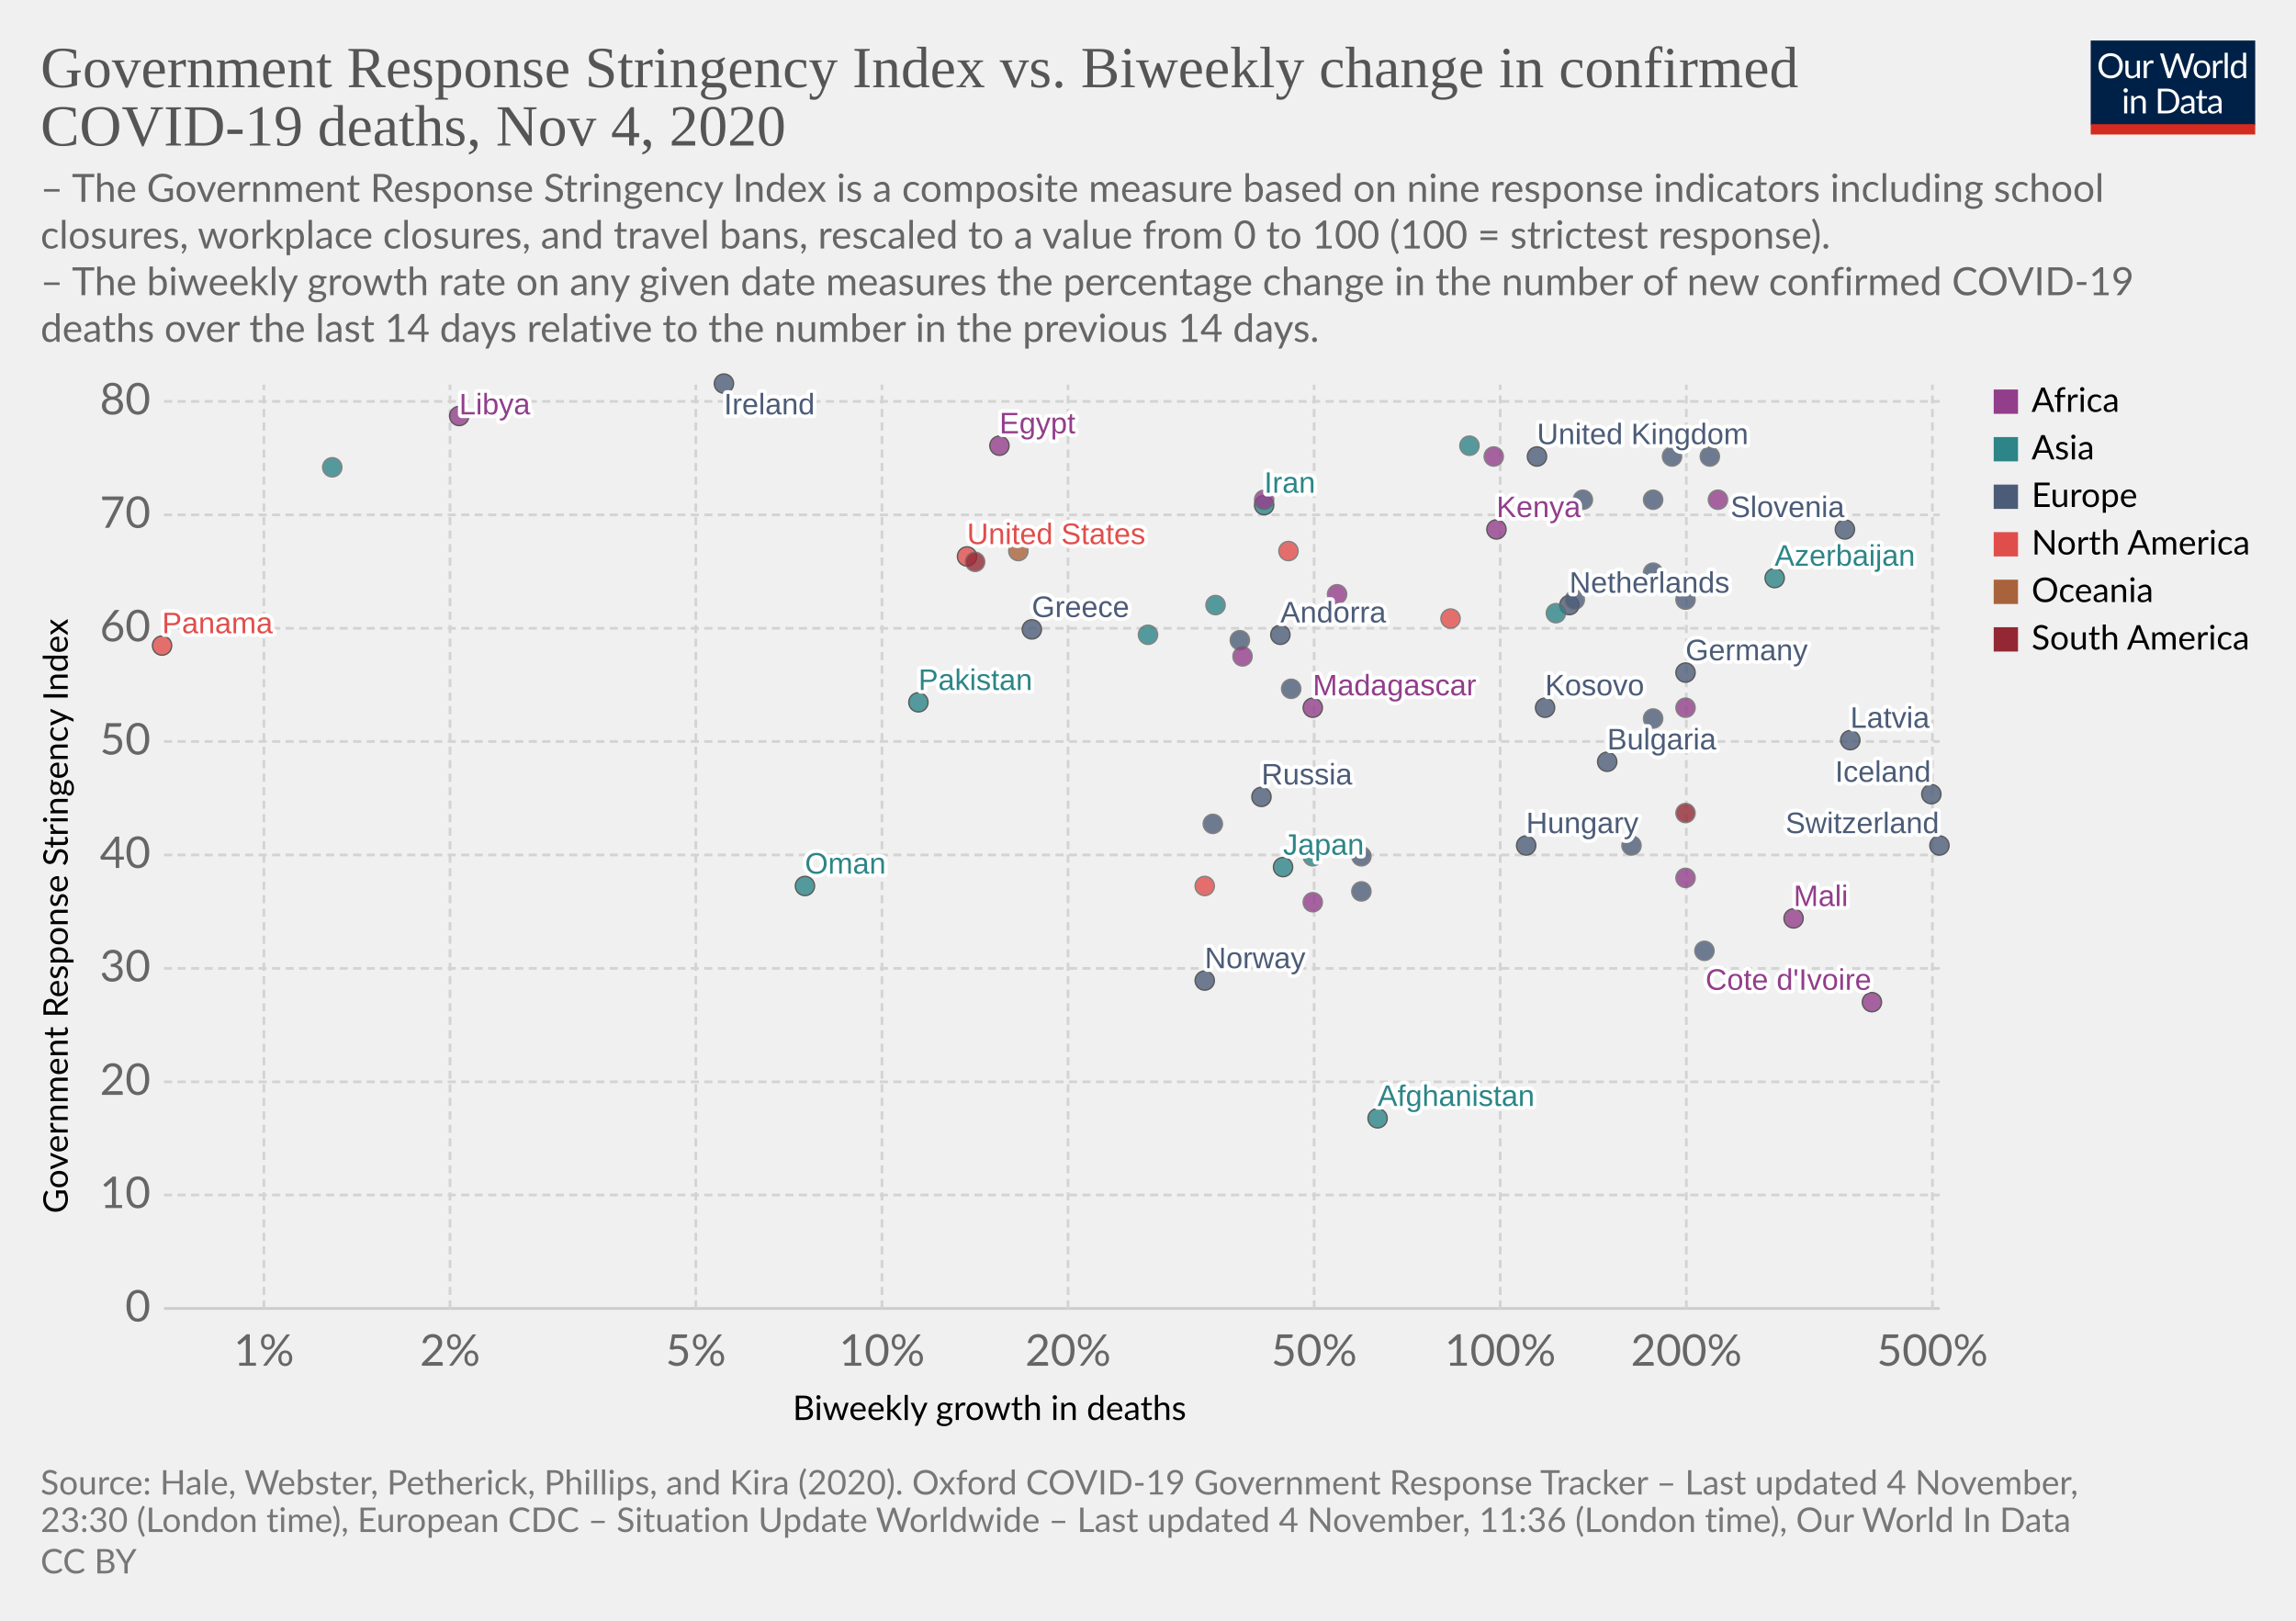
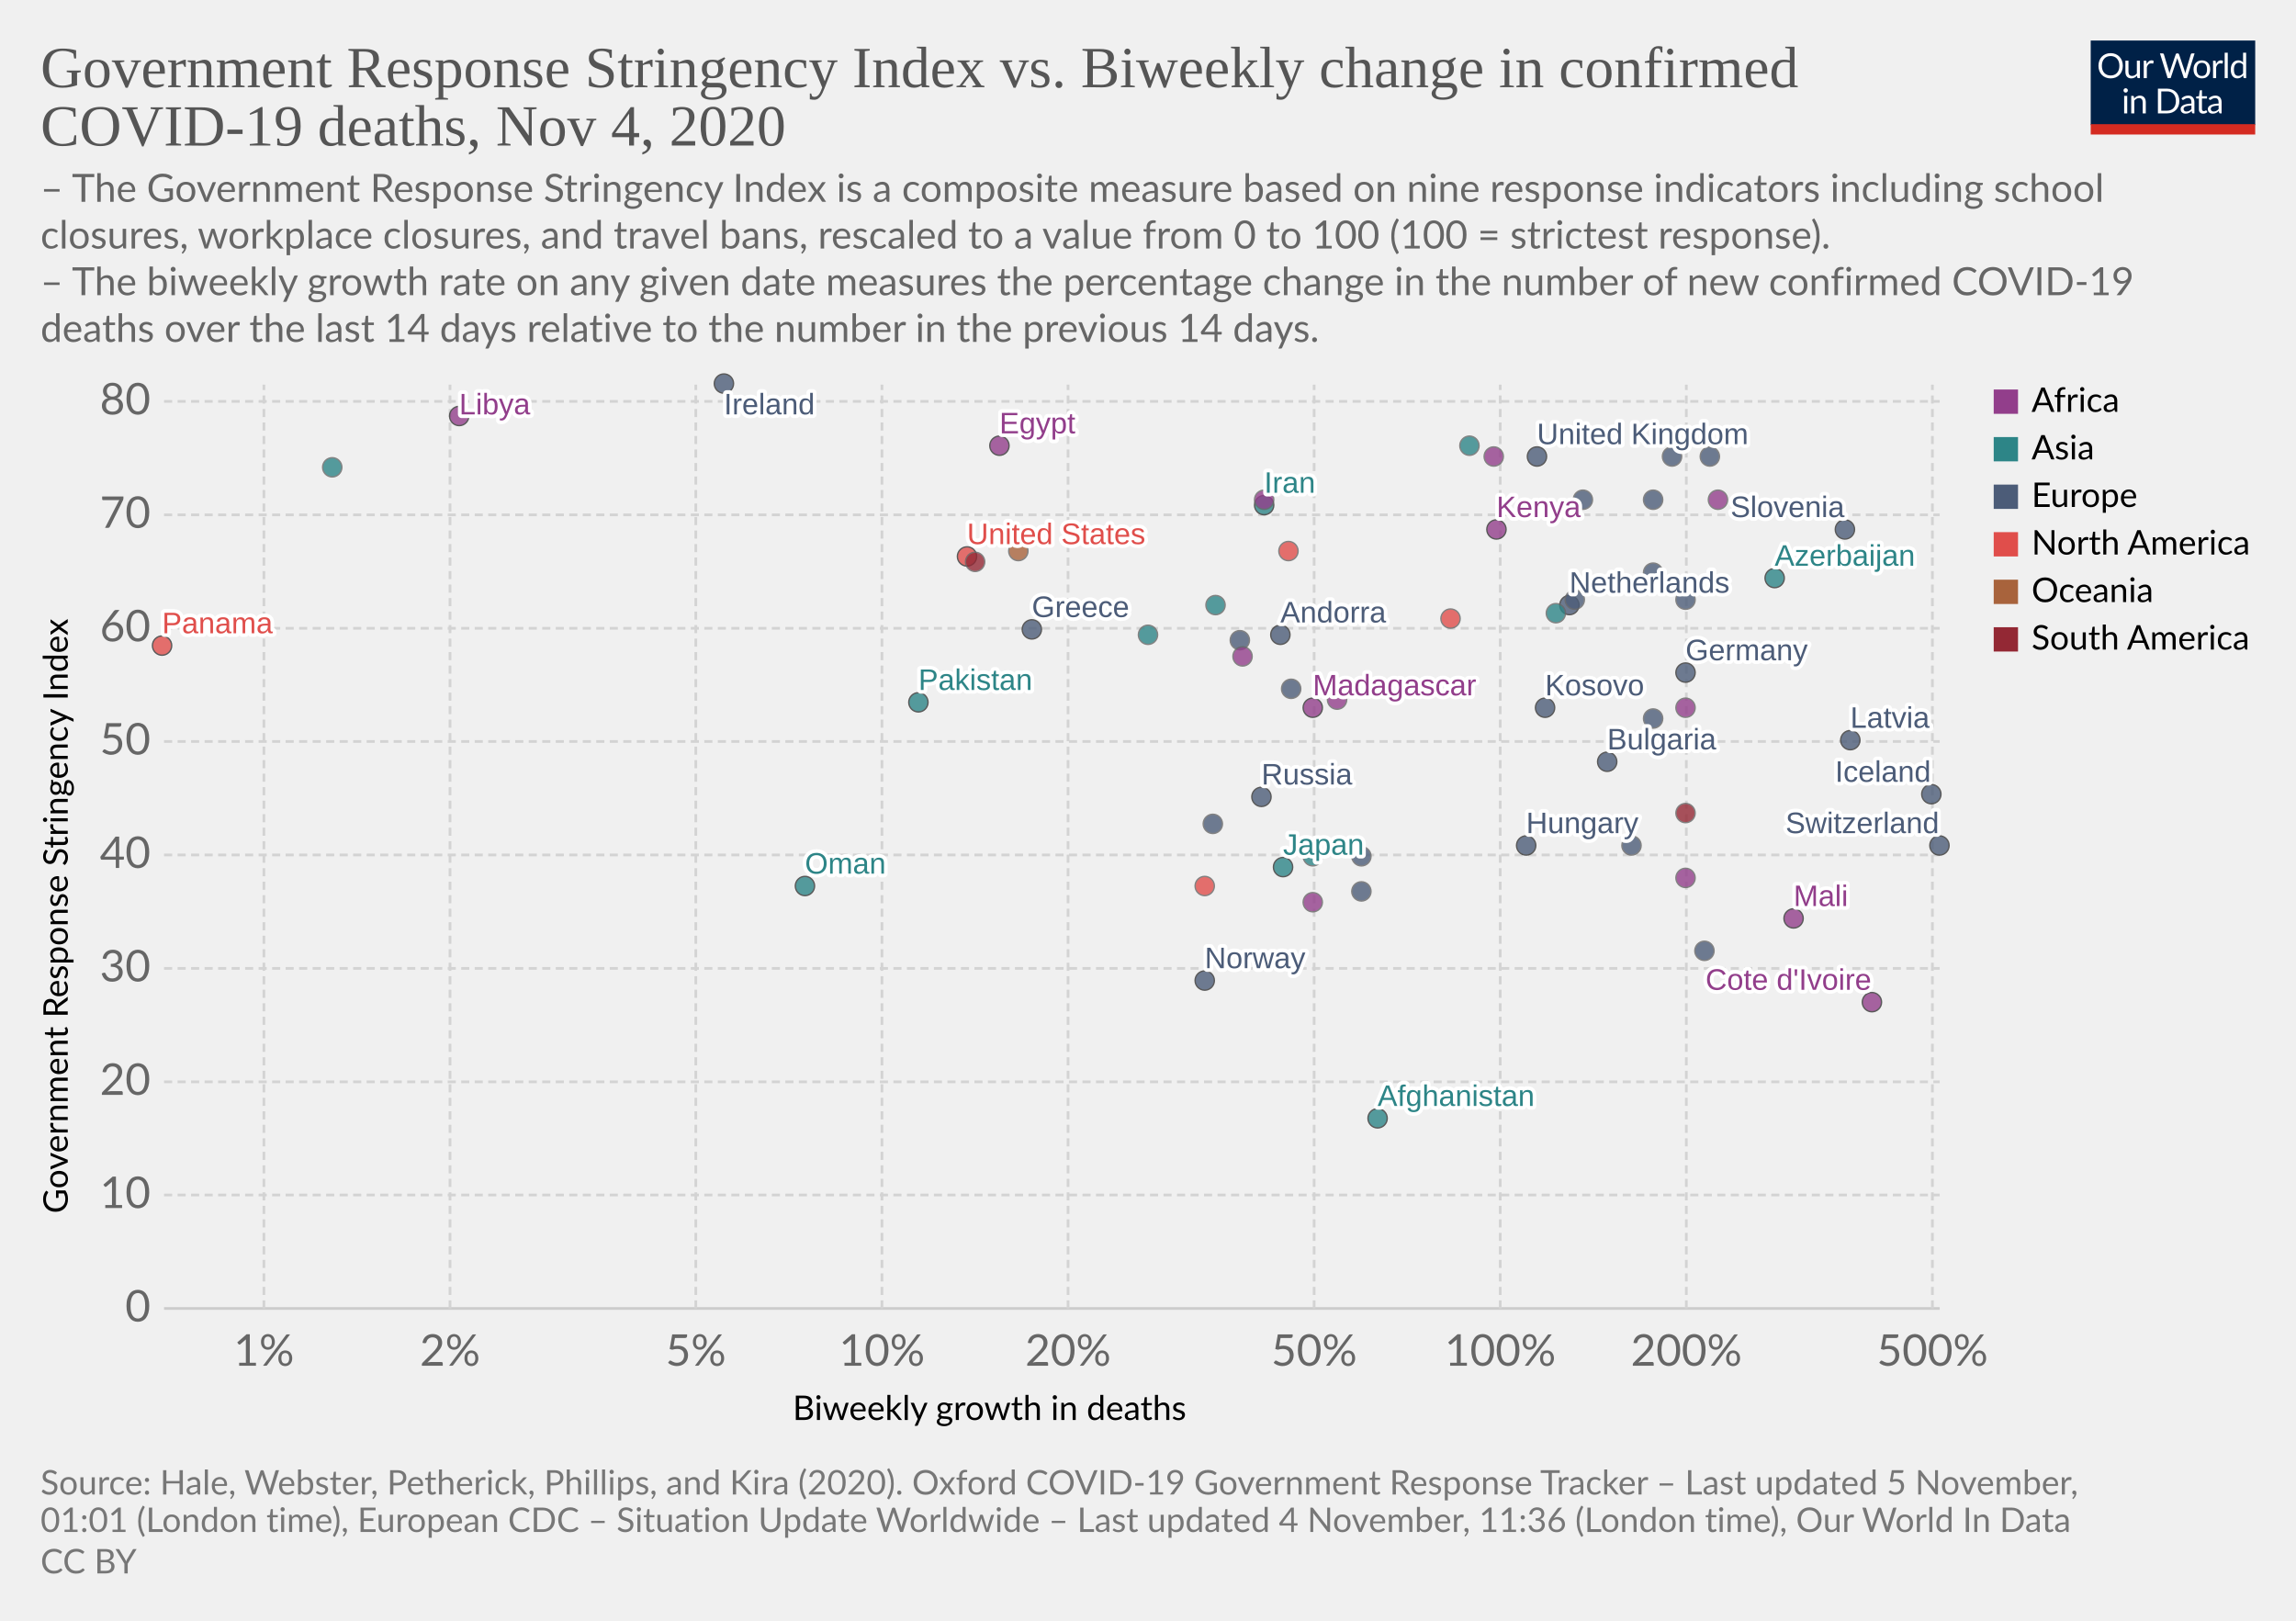
<svg xmlns="http://www.w3.org/2000/svg" version="1.1" style="background-color:#fff;-webkit-font-smoothing:antialiased" width="850" height="600" viewBox="0 0 850 600" font-family="Lato,'Helvetica Neue',Helvetica,Arial,sans-serif" font-size="18" text-rendering="optimizeLegibility">
  <g class="HeaderView">
    <g transform="matrix(.29 0 0 .29 774 15)">
      <svg width="210" height="120" viewBox="0 0 210 120" fill="none">
        <g clip-path="url(#clip0)">
          <path d="M0 0h210v107.89H0V0z" fill="#002147" />
          <path d="M40.98 32.25c0 2.36-.38 4.53-1.12 6.51a14.26 14.26 0 01-8.1 8.4c-1.9.78-4.02 1.17-6.34 1.17a16.6 16.6 0 01-6.33-1.17 14.31 14.31 0 01-8.08-8.4 18.29 18.29 0 01-1.12-6.51c0-2.36.38-4.53 1.12-6.5a14.32 14.32 0 018.07-8.44c1.92-.8 4.03-1.19 6.34-1.19 2.32 0 4.43.4 6.34 1.19 1.92.8 3.56 1.9 4.93 3.34a14.87 14.87 0 013.17 5.1 18.1 18.1 0 011.12 6.5zm-4.38 0c0-1.94-.26-3.68-.8-5.22a10.91 10.91 0 00-2.24-3.89 9.68 9.68 0 00-3.52-2.46 11.95 11.95 0 00-4.62-.86c-1.68 0-3.21.28-4.6.86a9.88 9.88 0 00-3.54 2.46 10.91 10.91 0 00-2.24 3.9c-.53 1.53-.8 3.27-.8 5.2 0 1.94.27 3.68.8 5.22a11.17 11.17 0 002.24 3.9 10.01 10.01 0 003.55 2.44c1.38.56 2.9.83 4.6.83 1.7 0 3.24-.27 4.61-.83a9.8 9.8 0 003.52-2.44 11.17 11.17 0 002.25-3.9c.53-1.54.8-3.28.8-5.21zm26.22-6.54V48H60.5c-.56 0-.9-.27-1.05-.81l-.31-2.4a12.45 12.45 0 01-3.26 2.6c-1.2.64-2.58.96-4.13.96-1.22 0-2.3-.2-3.24-.6a6.52 6.52 0 01-2.33-1.7 7.37 7.37 0 01-1.43-2.67c-.3-1.04-.46-2.2-.46-3.45V25.7h3.91v14.22c0 1.68.38 2.99 1.15 3.91.77.93 1.96 1.39 3.54 1.39 1.16 0 2.24-.27 3.23-.82a10.42 10.42 0 002.8-2.28V25.7h3.91zm8.61 4.47a9.94 9.94 0 012.6-3.56 5.64 5.64 0 013.76-1.3c.47 0 .92.05 1.34.15.44.1.83.27 1.17.49l-.3 2.92c-.09.37-.3.55-.66.55-.2 0-.5-.04-.9-.13a6.21 6.21 0 00-3.24.18c-.54.2-1.03.5-1.47.92-.42.4-.81.9-1.17 1.5-.33.58-.64 1.26-.92 2.02V48H67.7V25.71h2.25c.42 0 .72.08.88.25.16.16.27.44.33.83l.26 3.39zm61.16-13.7L122.75 48h-3.82l-7.99-24.05a21.95 21.95 0 01-.42-1.58 38.36 38.36 0 01-.44 1.58L102.05 48h-3.83L88.4 16.47h3.54c.38 0 .7.1.95.29.26.2.43.43.5.73l6.52 21.9c.1.4.2.83.28 1.28.1.46.2.94.29 1.46l.3-1.46c.12-.47.25-.9.38-1.27l7.41-21.91c.1-.25.26-.48.51-.69.27-.22.58-.33.95-.33h1.23c.38 0 .69.1.92.29.24.2.41.43.53.73l7.4 21.9a28.4 28.4 0 01.68 2.62 29.52 29.52 0 01.52-2.61l6.54-21.91c.07-.27.23-.5.48-.7.27-.21.58-.32.95-.32h3.32zm9.35 8.88c1.63 0 3.1.27 4.4.82a9.43 9.43 0 015.46 5.94c.5 1.4.74 2.98.74 4.73 0 1.76-.25 3.34-.74 4.75a9.43 9.43 0 01-5.46 5.92c-1.3.52-2.77.79-4.4.79-1.64 0-3.12-.27-4.44-.8a9.42 9.42 0 01-3.35-2.3c-.92-1-1.63-2.2-2.13-3.61-.49-1.41-.73-3-.73-4.75s.24-3.33.73-4.73c.5-1.43 1.2-2.64 2.13-3.63a9.4 9.4 0 013.35-2.31c1.32-.55 2.8-.82 4.44-.82zm0 19.89c2.2 0 3.84-.73 4.93-2.2 1.08-1.48 1.63-3.54 1.63-6.18 0-2.66-.55-4.72-1.63-6.2-1.09-1.49-2.73-2.23-4.93-2.23-1.12 0-2.09.2-2.93.57a5.7 5.7 0 00-2.06 1.65 7.5 7.5 0 00-1.24 2.67c-.26 1.04-.4 2.22-.4 3.54 0 2.64.55 4.7 1.64 6.18 1.1 1.47 2.76 2.2 4.99 2.2zm17.97-15.07a9.94 9.94 0 012.6-3.56 5.64 5.64 0 013.76-1.3c.47 0 .91.05 1.34.15.44.1.83.27 1.16.49l-.28 2.92c-.09.37-.31.55-.66.55-.2 0-.5-.04-.9-.13a6.2 6.2 0 00-3.24.18c-.54.2-1.03.5-1.47.92-.43.4-.82.9-1.17 1.5a13.1 13.1 0 00-.92 2.02V48h-3.94V25.71h2.24c.43 0 .72.08.88.25.17.16.28.44.33.83l.27 3.39zm15.04-14.59V48h-3.92V15.6h3.92zm19.55 15.43a6.22 6.22 0 00-2.38-2.05 6.7 6.7 0 00-2.86-.6c-2.07 0-3.66.75-4.77 2.23-1.12 1.48-1.68 3.6-1.68 6.33 0 1.46.13 2.7.38 3.74a7.29 7.29 0 001.1 2.56 4.35 4.35 0 001.78 1.45c.7.3 1.5.46 2.4.46 1.29 0 2.41-.3 3.36-.88a9.6 9.6 0 002.67-2.49V31.02zm3.91-15.43V48h-2.33c-.56 0-.9-.27-1.06-.81l-.35-2.71a12.13 12.13 0 01-3.25 2.77 8.28 8.28 0 01-4.23 1.06 7.31 7.31 0 01-6.14-2.9c-.73-.96-1.3-2.15-1.69-3.57a18.35 18.35 0 01.07-9.48 11.29 11.29 0 011.89-3.7 8.7 8.7 0 017.06-3.34 7.96 7.96 0 016.12 2.62V15.59h3.91zM46.61 70.71V93H42.7V70.71h3.91zm.84-7c0 .39-.08.75-.24 1.09a2.81 2.81 0 01-1.52 1.47 2.67 2.67 0 01-2.16 0 2.9 2.9 0 01-1.45-1.47 2.67 2.67 0 010-2.16c.15-.35.35-.65.6-.9.25-.27.53-.47.85-.62a2.67 2.67 0 012.16 0c.35.15.65.35.9.62.27.25.47.55.62.9.16.34.24.7.24 1.08zm7.97 10.24c.49-.54 1-1.04 1.54-1.48a9.85 9.85 0 013.66-1.84 8.96 8.96 0 015.43.35c.94.4 1.72.97 2.33 1.71a7.36 7.36 0 011.43 2.67c.32 1.04.49 2.19.49 3.45V93h-3.94V78.81c0-1.69-.4-3-1.17-3.92-.76-.93-1.93-1.4-3.5-1.4a6.6 6.6 0 00-3.25.83c-1 .56-1.92 1.31-2.77 2.27V93h-3.94V70.71h2.35c.56 0 .9.28 1.04.82l.3 2.42zm57.7 3.3c0 2.36-.37 4.5-1.11 6.44a14.3 14.3 0 01-3.17 4.98 14.1 14.1 0 01-4.93 3.2c-1.9.76-4.02 1.13-6.33 1.13H85.8V61.47h11.77c2.31 0 4.42.39 6.33 1.15a13.8 13.8 0 018.1 8.18 17.75 17.75 0 011.12 6.45zm-4.37 0c0-1.94-.26-3.67-.8-5.2a10.94 10.94 0 00-2.23-3.87 9.57 9.57 0 00-3.53-2.42 12.23 12.23 0 00-4.61-.83h-7.5v24.62h7.5c1.7 0 3.24-.28 4.61-.84a9.7 9.7 0 003.53-2.4 10.94 10.94 0 002.24-3.87c.53-1.53.8-3.26.8-5.2zm19.8 5.72c-1.8.06-3.34.2-4.62.44-1.26.22-2.3.51-3.1.88-.8.36-1.37.8-1.74 1.3-.35.5-.53 1.05-.53 1.67 0 .58.1 1.1.3 1.52a3 3 0 00.76 1.05c.34.27.73.46 1.17.6.45.11.94.17 1.45.17a7.28 7.28 0 003.5-.81 11.95 11.95 0 002.82-2.2v-4.62zm-12.65-9.11a12.73 12.73 0 013.98-2.66c1.43-.59 3-.88 4.73-.88 1.25 0 2.36.2 3.33.61a6.81 6.81 0 013.94 4.38c.33 1.04.5 2.19.5 3.43V93h-1.74a1.8 1.8 0 01-.88-.18c-.2-.13-.36-.38-.48-.74l-.44-2.12c-.59.55-1.16 1.03-1.72 1.46a9.48 9.48 0 01-3.74 1.7c-.69.15-1.46.23-2.3.23-.87 0-1.69-.12-2.45-.35a5.34 5.34 0 01-3.34-2.93 6.64 6.64 0 01-.49-2.64c0-.88.25-1.72.73-2.53a6.33 6.33 0 012.35-2.17c1.09-.63 2.5-1.15 4.25-1.54 1.75-.41 3.89-.65 6.42-.7v-1.75c0-1.73-.37-3.03-1.12-3.91-.75-.9-1.84-1.34-3.28-1.34-.97 0-1.78.12-2.44.37-.64.23-1.2.5-1.7.81l-1.23.82c-.33.23-.67.35-1 .35-.27 0-.5-.07-.69-.2a2.1 2.1 0 01-.48-.53l-.7-1.25zm27.67 19.5c-1.76 0-3.12-.5-4.07-1.48-.94-.98-1.41-2.4-1.41-4.25V74h-2.68a.9.9 0 01-.6-.2c-.16-.14-.24-.36-.24-.66v-1.56l3.65-.46.9-6.89a.9.9 0 01.29-.52.88.88 0 01.62-.22H142v7.67h6.44V74H142v13.38c0 .94.22 1.63.68 2.09.45.45 1.04.68 1.76.68a3.21 3.21 0 001.85-.53l.55-.35c.16-.12.3-.18.41-.18.2 0 .4.13.55.38l1.15 1.87a7.45 7.45 0 01-2.44 1.5c-.96.35-1.94.52-2.95.52zm19.68-10.4c-1.8.07-3.34.21-4.62.45-1.26.22-2.3.51-3.1.88-.8.36-1.37.8-1.74 1.3-.35.5-.53 1.05-.53 1.67 0 .58.1 1.1.3 1.52.18.42.44.77.76 1.05.34.27.73.46 1.17.6.45.11.94.17 1.45.17a7.3 7.3 0 003.5-.81 12.04 12.04 0 002.82-2.2v-4.62zm-12.65-9.1a12.72 12.72 0 013.99-2.66c1.42-.59 3-.88 4.72-.88 1.25 0 2.36.2 3.33.61a6.81 6.81 0 013.94 4.38c.33 1.04.5 2.19.5 3.43V93h-1.74a1.8 1.8 0 01-.88-.18c-.2-.13-.36-.38-.48-.74l-.44-2.12c-.59.55-1.16 1.03-1.72 1.46a9.48 9.48 0 01-3.74 1.7c-.69.15-1.46.23-2.3.23-.87 0-1.69-.12-2.45-.35a5.33 5.33 0 01-3.34-2.93 6.62 6.62 0 01-.49-2.64c0-.88.25-1.72.73-2.53a6.33 6.33 0 012.35-2.17c1.09-.63 2.5-1.15 4.25-1.54a31.2 31.2 0 016.42-.7v-1.75c0-1.73-.37-3.03-1.12-3.91-.75-.9-1.84-1.34-3.28-1.34-.97 0-1.78.12-2.44.37-.64.23-1.2.5-1.7.81-.46.3-.87.57-1.22.82-.34.23-.68.35-1.02.35-.26 0-.49-.07-.68-.2a1.88 1.88 0 01-.48-.53l-.7-1.25z" fill="#fff" />
          <path fill="#D42B21" d="M0 106.79h210V120H0z" />
        </g>
        <defs>
          <clipPath id="clip0">
            <path fill="#fff" d="M0 0h210v120H0z" />
          </clipPath>
        </defs>
      </svg>
    </g>
    <a href="https://ourworldindata.org/grapher/stringency-index-vs-biweekly-covid-deaths?time=latest" target="_blank" rel="noopener" font-family="&quot;Playfair Display&quot;,Georgia,&quot;Times New Roman&quot;,serif">
      <text font-size="21.6" x="15" y="32.3" fill="#555">
        <tspan x="15" y="32.28">Government Response Stringency Index vs. Biweekly change in confirmed</tspan>
        <tspan x="15" y="53.88">COVID-19 deaths, Nov 4, 2020</tspan>
      </text>
    </a>
    <text font-size="14.4" x="15" y="74.7" fill="#666">
      <tspan x="15" y="74.72">– The Government Response Stringency Index is a composite measure based on nine response indicators including school</tspan>
      <tspan x="15" y="92">closures, workplace closures, and travel bans, rescaled to a value from 0 to 100 (100 = strictest response).</tspan>
      <tspan x="15" y="109.28"> – The biweekly growth rate on any given date measures the percentage change in the number of new confirmed COVID-19</tspan>
      <tspan x="15" y="126.56">deaths over the last 14 days relative to the number in the previous 14 days.</tspan>
    </text>
  </g>
  <g class="ScatterPlot">
    <g class="DualAxisView">
      <g class="HorizontalAxis">
        <text font-size="12.6" x="293.5" y="525.7">
          <tspan x="293.47" y="525.68">Biweekly growth in deaths</tspan>
        </text>
        <text x="97.7" y="505.6" fill="#666" text-anchor="middle" font-size="16.2">1%</text>
        <text x="166.6" y="505.6" fill="#666" text-anchor="middle" font-size="16.2">2%</text>
        <text x="257.6" y="505.6" fill="#666" text-anchor="middle" font-size="16.2">5%</text>
        <text x="326.5" y="505.6" fill="#666" text-anchor="middle" font-size="16.2">10%</text>
        <text x="395.4" y="505.6" fill="#666" text-anchor="middle" font-size="16.2">20%</text>
        <text x="486.5" y="505.6" fill="#666" text-anchor="middle" font-size="16.2">50%</text>
        <text x="555.4" y="505.6" fill="#666" text-anchor="middle" font-size="16.2">100%</text>
        <text x="624.3" y="505.6" fill="#666" text-anchor="middle" font-size="16.2">200%</text>
        <text x="715.4" y="505.6" fill="#666" text-anchor="middle" font-size="16.2">500%</text>
      </g>
      <g class="VerticalAxis">
        <text font-size="12.6" x="-449.2" y="25.1" transform="rotate(-90)">
          <tspan x="-449.2" y="25.08">Government Response Stringency Index</tspan>
        </text>
        <text x="55.74" y="484.4" fill="#666" dominant-baseline="middle" text-anchor="end" font-size="16.2">0</text>
        <text x="55.74" y="442.4" fill="#666" dominant-baseline="middle" text-anchor="end" font-size="16.2">10</text>
        <text x="55.74" y="400.5" fill="#666" dominant-baseline="middle" text-anchor="end" font-size="16.2">20</text>
        <text x="55.74" y="358.5" fill="#666" dominant-baseline="middle" text-anchor="end" font-size="16.2">30</text>
        <text x="55.74" y="316.5" fill="#666" dominant-baseline="middle" text-anchor="end" font-size="16.2">40</text>
        <text x="55.74" y="274.5" fill="#666" dominant-baseline="middle" text-anchor="end" font-size="16.2">50</text>
        <text x="55.74" y="232.6" fill="#666" dominant-baseline="middle" text-anchor="end" font-size="16.2">60</text>
        <text x="55.74" y="190.6" fill="#666" dominant-baseline="middle" text-anchor="end" font-size="16.2">70</text>
        <text x="55.74" y="148.6" fill="#666" dominant-baseline="middle" text-anchor="end" font-size="16.2">80</text>
      </g>
      <g class="AxisGridLines horizontalLines">
        <path stroke="#ccc" d="M60.74 484.4h657.35" />
        <path stroke="#d3d3d3" stroke-dasharray="3,2" d="M60.74 442.4h657.35M60.74 400.5h657.35M60.74 358.5h657.35M60.74 316.5h657.35M60.74 274.5h657.35M60.74 232.6h657.35M60.74 190.6h657.35M60.74 148.6h657.35" />
      </g>
      <g class="AxisGridLines verticalLines" stroke="#d3d3d3" stroke-dasharray="3,2">
        <path d="M97.7 484.4v-342M166.6 484.4v-342M257.6 484.4v-342M326.5 484.4v-342M395.4 484.4v-342M486.5 484.4v-342M555.4 484.4v-342M624.3 484.4v-342M715.4 484.4v-342" />
      </g>
    </g>
    <g class="PointsWithLabels clickable" clip-path="url(#a)" font-family="Arial, sans-serif">
      <path fill="rgba(255,255,255,0)" d="M60.74 142.4h657.35v342H60.74z" />
      <defs>
        <clipPath id="a">
          <path d="M50.74 132.4h677.35v362H50.74z" />
        </clipPath>
      </defs>
      <g class="key-United-Kingdom_0">
        <circle cx="569" cy="169" r="3.57" fill="#4C5C78" opacity=".8" stroke="#333" stroke-width=".5" />
      </g>
      <g class="key-Ireland_0">
        <circle cx="268" cy="142" r="3.57" fill="#4C5C78" opacity=".8" stroke="#333" stroke-width=".5" />
      </g>
      <g class="key-France_0">
        <circle cx="619" cy="169" r="3.57" fill="#4C5C78" opacity=".8" stroke="#666" stroke-width=".5" />
      </g>
      <g class="key-Netherlands_0">
        <circle cx="581" cy="224" r="3.57" fill="#4C5C78" opacity=".8" stroke="#333" stroke-width=".5" />
      </g>
      <g class="key-Germany_0">
        <circle cx="624" cy="249" r="3.57" fill="#4C5C78" opacity=".8" stroke="#333" stroke-width=".5" />
      </g>
      <g class="key-Switzerland_0">
        <circle cx="718" cy="313" r="3.57" fill="#4C5C78" opacity=".8" stroke="#333" stroke-width=".5" />
      </g>
      <g class="key-Poland_0">
        <circle cx="586" cy="185" r="3.57" fill="#4C5C78" opacity=".8" stroke="#666" stroke-width=".5" />
      </g>
      <g class="key-Russia_0">
        <circle cx="467" cy="295" r="3.57" fill="#4C5C78" opacity=".8" stroke="#333" stroke-width=".5" />
      </g>
      <g class="key-United-States_0">
        <circle cx="358" cy="206" r="3.57" fill="#E04E4B" opacity=".8" stroke="#333" stroke-width=".5" />
      </g>
      <g class="key-Japan_0">
        <circle cx="475" cy="321" r="3.57" fill="#2D8587" opacity=".8" stroke="#333" stroke-width=".5" />
      </g>
      <g class="key-Afghanistan_0">
        <circle cx="510" cy="414" r="3.57" fill="#2D8587" opacity=".8" stroke="#333" stroke-width=".5" />
      </g>
      <g class="key-Albania_0">
        <circle cx="449" cy="305" r="3.57" fill="#4C5C78" opacity=".8" stroke="#666" stroke-width=".5" />
      </g>
      <g class="key-Andorra_0">
        <circle cx="474" cy="235" r="3.57" fill="#4C5C78" opacity=".8" stroke="#333" stroke-width=".5" />
      </g>
      <g class="key-Austria_0">
        <circle cx="612" cy="212" r="3.57" fill="#4C5C78" opacity=".8" stroke="#666" stroke-width=".5" />
      </g>
      <g class="key-Azerbaijan_0">
        <circle cx="657" cy="214" r="3.57" fill="#2D8587" opacity=".8" stroke="#333" stroke-width=".5" />
      </g>
      <g class="key-Oman_0">
        <circle cx="298" cy="328" r="3.57" fill="#2D8587" opacity=".8" stroke="#333" stroke-width=".5" />
      </g>
      <g class="key-Aruba_0">
        <circle cx="446" cy="328" r="3.57" fill="#E04E4B" opacity=".8" stroke="#666" stroke-width=".5" />
      </g>
      <g class="key-Guam_0">
        <circle cx="377" cy="204" r="3.57" fill="#A8633C" opacity=".8" stroke="#666" stroke-width=".5" />
      </g>
      <g class="key-Kosovo_0">
        <circle cx="572" cy="262" r="3.57" fill="#4C5C78" opacity=".8" stroke="#333" stroke-width=".5" />
      </g>
      <g class="key-Mali_0">
        <circle cx="664" cy="340" r="3.57" fill="#923E8B" opacity=".8" stroke="#333" stroke-width=".5" />
      </g>
      <g class="key-Malaysia_0">
        <circle cx="450" cy="224" r="3.57" fill="#2D8587" opacity=".8" stroke="#666" stroke-width=".5" />
      </g>
      <g class="key-Madagascar_0">
        <circle cx="486" cy="262" r="3.57" fill="#923E8B" opacity=".8" stroke="#333" stroke-width=".5" />
      </g>
      <g class="key-Lithuania_0">
        <circle cx="624" cy="222" r="3.57" fill="#4C5C78" opacity=".8" stroke="#666" stroke-width=".5" />
      </g>
      <g class="key-Libya_0">
        <circle cx="170" cy="154" r="3.57" fill="#923E8B" opacity=".8" stroke="#333" stroke-width=".5" />
      </g>
      <g class="key-Latvia_0">
        <circle cx="685" cy="274" r="3.57" fill="#4C5C78" opacity=".8" stroke="#333" stroke-width=".5" />
      </g>
      <g class="key-Lebanon_0">
        <circle cx="425" cy="235" r="3.57" fill="#2D8587" opacity=".8" stroke="#666" stroke-width=".5" />
      </g>
      <g class="key-Kenya_0">
        <circle cx="554" cy="196" r="3.57" fill="#923E8B" opacity=".8" stroke="#333" stroke-width=".5" />
      </g>
      <g class="key-Jordan_0">
        <circle cx="544" cy="165" r="3.57" fill="#2D8587" opacity=".8" stroke="#666" stroke-width=".5" />
      </g>
      <g class="key-Kazakhstan_0">
        <circle cx="123" cy="173" r="3.57" fill="#2D8587" opacity=".8" stroke="#666" stroke-width=".5" />
      </g>
      <g class="key-Iran_0">
        <circle cx="468" cy="187" r="3.57" fill="#2D8587" opacity=".8" stroke="#333" stroke-width=".5" />
      </g>
      <g class="key-Hungary_0">
        <circle cx="565" cy="313" r="3.57" fill="#4C5C78" opacity=".8" stroke="#333" stroke-width=".5" />
      </g>
      <g class="key-Belize_0">
        <circle cx="477" cy="204" r="3.57" fill="#E04E4B" opacity=".8" stroke="#666" stroke-width=".5" />
      </g>
      <g class="key-Bosnia-and-Herzegovina_0">
        <circle cx="604" cy="313" r="3.57" fill="#4C5C78" opacity=".8" stroke="#666" stroke-width=".5" />
      </g>
      <g class="key-Bulgaria_0">
        <circle cx="595" cy="282" r="3.57" fill="#4C5C78" opacity=".8" stroke="#333" stroke-width=".5" />
      </g>
      <g class="key-Canada_0">
        <circle cx="537" cy="229" r="3.57" fill="#E04E4B" opacity=".8" stroke="#666" stroke-width=".5" />
      </g>
      <g class="key-Uruguay_0">
        <circle cx="624" cy="301" r="3.57" fill="#932834" opacity=".8" stroke="#666" stroke-width=".5" />
      </g>
      <g class="key-Romania_0">
        <circle cx="478" cy="255" r="3.57" fill="#4C5C78" opacity=".8" stroke="#666" stroke-width=".5" />
      </g>
      <g class="key-Portugal_0">
        <circle cx="583" cy="222" r="3.57" fill="#4C5C78" opacity=".8" stroke="#666" stroke-width=".5" />
      </g>
      <g class="key-Panama_0">
        <circle cx="60" cy="239" r="3.57" fill="#E04E4B" opacity=".8" stroke="#333" stroke-width=".5" />
      </g>
      <g class="key-Pakistan_0">
        <circle cx="340" cy="260" r="3.57" fill="#2D8587" opacity=".8" stroke="#333" stroke-width=".5" />
      </g>
      <g class="key-Norway_0">
        <circle cx="446" cy="363" r="3.57" fill="#4C5C78" opacity=".8" stroke="#333" stroke-width=".5" />
      </g>
      <g class="key-Mozambique_0">
-         <circle cx="495" cy="220" r="3.57" fill="#923E8B" opacity=".8" stroke="#666" stroke-width=".5" />
+         <circle cx="495" cy="259" r="3.57" fill="#923E8B" opacity=".8" stroke="#666" stroke-width=".5" />
      </g>
      <g class="key-Morocco_0">
        <circle cx="468" cy="185" r="3.57" fill="#923E8B" opacity=".8" stroke="#666" stroke-width=".5" />
      </g>
      <g class="key-Croatia_0">
        <circle cx="631" cy="352" r="3.57" fill="#4C5C78" opacity=".8" stroke="#666" stroke-width=".5" />
      </g>
      <g class="key-Colombia_0">
        <circle cx="361" cy="208" r="3.57" fill="#932834" opacity=".8" stroke="#666" stroke-width=".5" />
      </g>
      <g class="key-Iceland_0">
        <circle cx="715" cy="294" r="3.57" fill="#4C5C78" opacity=".8" stroke="#333" stroke-width=".5" />
      </g>
      <g class="key-Egypt_0">
        <circle cx="370" cy="165" r="3.57" fill="#923E8B" opacity=".8" stroke="#333" stroke-width=".5" />
      </g>
      <g class="key-Ukraine_0">
        <circle cx="459" cy="237" r="3.57" fill="#4C5C78" opacity=".8" stroke="#666" stroke-width=".5" />
      </g>
      <g class="key-Uganda_0">
        <circle cx="460" cy="243" r="3.57" fill="#923E8B" opacity=".8" stroke="#666" stroke-width=".5" />
      </g>
      <g class="key-Turkey_0">
        <circle cx="374" cy="198" r="3.57" fill="#2D8587" opacity=".8" stroke="#666" stroke-width=".5" />
      </g>
      <g class="key-Tunisia_0">
        <circle cx="553" cy="169" r="3.57" fill="#923E8B" opacity=".8" stroke="#666" stroke-width=".5" />
      </g>
      <g class="key-Togo_0">
        <circle cx="624" cy="262" r="3.57" fill="#923E8B" opacity=".8" stroke="#666" stroke-width=".5" />
      </g>
      <g class="key-Tajikistan_0">
        <circle cx="486" cy="317" r="3.57" fill="#2D8587" opacity=".8" stroke="#666" stroke-width=".5" />
      </g>
      <g class="key-Zimbabwe_0">
        <circle cx="636" cy="185" r="3.57" fill="#923E8B" opacity=".8" stroke="#666" stroke-width=".5" />
      </g>
      <g class="key-Somalia_0">
        <circle cx="624" cy="325" r="3.57" fill="#923E8B" opacity=".8" stroke="#666" stroke-width=".5" />
      </g>
      <g class="key-Slovenia_0">
        <circle cx="683" cy="196" r="3.57" fill="#4C5C78" opacity=".8" stroke="#333" stroke-width=".5" />
      </g>
      <g class="key-Slovakia_0">
        <circle cx="633" cy="169" r="3.57" fill="#4C5C78" opacity=".8" stroke="#666" stroke-width=".5" />
      </g>
      <g class="key-Serbia_0">
        <circle cx="612" cy="266" r="3.57" fill="#4C5C78" opacity=".8" stroke="#666" stroke-width=".5" />
      </g>
      <g class="key-Cote-d__0027Ivoire_0">
        <circle cx="693" cy="371" r="3.57" fill="#923E8B" opacity=".8" stroke="#333" stroke-width=".5" />
      </g>
      <g class="key-Guinea_0">
        <circle cx="486" cy="334" r="3.57" fill="#923E8B" opacity=".8" stroke="#666" stroke-width=".5" />
      </g>
      <g class="key-Greece_0">
        <circle cx="382" cy="233" r="3.57" fill="#4C5C78" opacity=".8" stroke="#333" stroke-width=".5" />
      </g>
      <g class="key-Georgia_0">
        <circle cx="576" cy="227" r="3.57" fill="#2D8587" opacity=".8" stroke="#666" stroke-width=".5" />
      </g>
      <g class="key-Finland_0">
        <circle cx="504" cy="330" r="3.57" fill="#4C5C78" opacity=".8" stroke="#666" stroke-width=".5" />
      </g>
      <g class="key-Denmark_0">
        <circle cx="504" cy="317" r="3.57" fill="#4C5C78" opacity=".8" stroke="#666" stroke-width=".5" />
      </g>
      <g class="key-Czech-Republic_0">
        <circle cx="612" cy="185" r="3.57" fill="#4C5C78" opacity=".8" stroke="#666" stroke-width=".5" />
      </g>
      <g class="backgroundLabels" fill="#333" font-size="11" font-weight="400">
        <text x="569" y="164.43" fill="#fff" stroke="#fff" stroke-linecap="round" stroke-linejoin="round" stroke-width=".25em">United Kingdom</text>
        <text x="569" y="164.43" fill="#4C5C78">United Kingdom</text>
        <text x="268" y="153.4" fill="#fff" stroke="#fff" stroke-linecap="round" stroke-linejoin="round" stroke-width=".25em">Ireland</text>
        <text x="268" y="153.4" fill="#4C5C78">Ireland</text>
        <text x="581" y="219.43" fill="#fff" stroke="#fff" stroke-linecap="round" stroke-linejoin="round" stroke-width=".25em">Netherlands</text>
        <text x="581" y="219.43" fill="#4C5C78">Netherlands</text>
        <text x="624" y="244.43" fill="#fff" stroke="#fff" stroke-linecap="round" stroke-linejoin="round" stroke-width=".25em">Germany</text>
        <text x="624" y="244.43" fill="#4C5C78">Germany</text>
        <text x="661.02" y="308.43" fill="#fff" stroke="#fff" stroke-linecap="round" stroke-linejoin="round" stroke-width=".25em">Switzerland</text>
        <text x="661.02" y="308.43" fill="#4C5C78">Switzerland</text>
        <text x="467" y="290.43" fill="#fff" stroke="#fff" stroke-linecap="round" stroke-linejoin="round" stroke-width=".25em">Russia</text>
        <text x="467" y="290.43" fill="#4C5C78">Russia</text>
        <text x="358" y="201.43" fill="#fff" stroke="#fff" stroke-linecap="round" stroke-linejoin="round" stroke-width=".25em">United States</text>
        <text x="358" y="201.43" fill="#E04E4B">United States</text>
        <text x="475" y="316.43" fill="#fff" stroke="#fff" stroke-linecap="round" stroke-linejoin="round" stroke-width=".25em">Japan</text>
        <text x="475" y="316.43" fill="#2D8587">Japan</text>
        <text x="510" y="409.43" fill="#fff" stroke="#fff" stroke-linecap="round" stroke-linejoin="round" stroke-width=".25em">Afghanistan</text>
        <text x="510" y="409.43" fill="#2D8587">Afghanistan</text>
        <text x="474" y="230.43" fill="#fff" stroke="#fff" stroke-linecap="round" stroke-linejoin="round" stroke-width=".25em">Andorra</text>
        <text x="474" y="230.43" fill="#4C5C78">Andorra</text>
        <text x="657" y="209.43" fill="#fff" stroke="#fff" stroke-linecap="round" stroke-linejoin="round" stroke-width=".25em">Azerbaijan</text>
        <text x="657" y="209.43" fill="#2D8587">Azerbaijan</text>
        <text x="298" y="323.43" fill="#fff" stroke="#fff" stroke-linecap="round" stroke-linejoin="round" stroke-width=".25em">Oman</text>
        <text x="298" y="323.43" fill="#2D8587">Oman</text>
        <text x="572" y="257.43" fill="#fff" stroke="#fff" stroke-linecap="round" stroke-linejoin="round" stroke-width=".25em">Kosovo</text>
        <text x="572" y="257.43" fill="#4C5C78">Kosovo</text>
        <text x="664" y="335.43" fill="#fff" stroke="#fff" stroke-linecap="round" stroke-linejoin="round" stroke-width=".25em">Mali</text>
        <text x="664" y="335.43" fill="#923E8B">Mali</text>
        <text x="486" y="257.43" fill="#fff" stroke="#fff" stroke-linecap="round" stroke-linejoin="round" stroke-width=".25em">Madagascar</text>
        <text x="486" y="257.43" fill="#923E8B">Madagascar</text>
        <text x="170" y="153.4" fill="#fff" stroke="#fff" stroke-linecap="round" stroke-linejoin="round" stroke-width=".25em">Libya</text>
        <text x="170" y="153.4" fill="#923E8B">Libya</text>
        <text x="685" y="269.43" fill="#fff" stroke="#fff" stroke-linecap="round" stroke-linejoin="round" stroke-width=".25em">Latvia</text>
        <text x="685" y="269.43" fill="#4C5C78">Latvia</text>
        <text x="554" y="191.43" fill="#fff" stroke="#fff" stroke-linecap="round" stroke-linejoin="round" stroke-width=".25em">Kenya</text>
        <text x="554" y="191.43" fill="#923E8B">Kenya</text>
        <text x="468" y="182.43" fill="#fff" stroke="#fff" stroke-linecap="round" stroke-linejoin="round" stroke-width=".25em">Iran</text>
        <text x="468" y="182.43" fill="#2D8587">Iran</text>
        <text x="565" y="308.43" fill="#fff" stroke="#fff" stroke-linecap="round" stroke-linejoin="round" stroke-width=".25em">Hungary</text>
        <text x="565" y="308.43" fill="#4C5C78">Hungary</text>
        <text x="595" y="277.43" fill="#fff" stroke="#fff" stroke-linecap="round" stroke-linejoin="round" stroke-width=".25em">Bulgaria</text>
        <text x="595" y="277.43" fill="#4C5C78">Bulgaria</text>
        <text x="60" y="234.43" fill="#fff" stroke="#fff" stroke-linecap="round" stroke-linejoin="round" stroke-width=".25em">Panama</text>
        <text x="60" y="234.43" fill="#E04E4B">Panama</text>
        <text x="340" y="255.43" fill="#fff" stroke="#fff" stroke-linecap="round" stroke-linejoin="round" stroke-width=".25em">Pakistan</text>
        <text x="340" y="255.43" fill="#2D8587">Pakistan</text>
        <text x="446" y="358.43" fill="#fff" stroke="#fff" stroke-linecap="round" stroke-linejoin="round" stroke-width=".25em">Norway</text>
        <text x="446" y="358.43" fill="#4C5C78">Norway</text>
        <text x="679.36" y="289.43" fill="#fff" stroke="#fff" stroke-linecap="round" stroke-linejoin="round" stroke-width=".25em">Iceland</text>
        <text x="679.36" y="289.43" fill="#4C5C78">Iceland</text>
        <text x="370" y="160.43" fill="#fff" stroke="#fff" stroke-linecap="round" stroke-linejoin="round" stroke-width=".25em">Egypt</text>
        <text x="370" y="160.43" fill="#923E8B">Egypt</text>
        <text x="640.65" y="191.43" fill="#fff" stroke="#fff" stroke-linecap="round" stroke-linejoin="round" stroke-width=".25em">Slovenia</text>
        <text x="640.65" y="191.43" fill="#4C5C78">Slovenia</text>
        <text x="631.4" y="366.43" fill="#fff" stroke="#fff" stroke-linecap="round" stroke-linejoin="round" stroke-width=".25em">Cote d'Ivoire</text>
        <text x="631.4" y="366.43" fill="#923E8B">Cote d'Ivoire</text>
        <text x="382" y="228.43" fill="#fff" stroke="#fff" stroke-linecap="round" stroke-linejoin="round" stroke-width=".25em">Greece</text>
        <text x="382" y="228.43" fill="#4C5C78">Greece</text>
      </g>
    </g>
    <g class="ScatterColorLegend clickable" cursor="pointer">
      <g class="legendMark">
        <path fill="#923E8B" d="M738.09 144.2h9v9h-9z" />
        <text font-size="12.6" x="752.1" y="152.5">
          <tspan x="752.09" y="152.48">Africa</tspan>
        </text>
      </g>
      <g class="legendMark">
        <path fill="#2D8587" d="M738.09 161.8h9v9h-9z" />
        <text font-size="12.6" x="752.1" y="170.1">
          <tspan x="752.09" y="170.08">Asia</tspan>
        </text>
      </g>
      <g class="legendMark">
        <path fill="#4C5C78" d="M738.09 179.4h9v9h-9z" />
        <text font-size="12.6" x="752.1" y="187.7">
          <tspan x="752.09" y="187.68">Europe</tspan>
        </text>
      </g>
      <g class="legendMark">
        <path fill="#E04E4B" d="M738.09 197h9v9h-9z" />
        <text font-size="12.6" x="752.1" y="205.3">
          <tspan x="752.09" y="205.28">North America</tspan>
        </text>
      </g>
      <g class="legendMark">
        <path fill="#A8633C" d="M738.09 214.6h9v9h-9z" />
        <text font-size="12.6" x="752.1" y="222.9">
          <tspan x="752.09" y="222.88">Oceania</tspan>
        </text>
      </g>
      <g class="legendMark">
        <path fill="#932834" d="M738.09 232.2h9v9h-9z" />
        <text font-size="12.6" x="752.1" y="240.5">
          <tspan x="752.09" y="240.48">South America</tspan>
        </text>
      </g>
    </g>
  </g>
  <g class="SourcesFooter" fill="#777">
    <g class="clickable" fill="#777">
      <text font-size="12.6" x="15" y="553.3">
-         <tspan x="15" y="553.28">Source: Hale, Webster, Petherick, Phillips, and Kira (2020). Oxford COVID-19 Government Response Tracker – Last updated 4 November,</tspan>
-         <tspan x="15" y="567.14">23:30 (London time), European CDC – Situation Update Worldwide – Last updated 4 November, 11:36 (London time), Our World In Data</tspan>
+         <tspan x="15" y="553.28">Source: Hale, Webster, Petherick, Phillips, and Kira (2020). Oxford COVID-19 Government Response Tracker – Last updated 5 November,</tspan>
+         <tspan x="15" y="567.14">01:01 (London time), European CDC – Situation Update Worldwide – Last updated 4 November, 11:36 (London time), Our World In Data</tspan>
      </text>
    </g>
    <text font-size="12.6" x="15" y="582.5">
      <tspan x="15" y="582.48">
        <a class="cclogo" href="http://creativecommons.org/licenses/by/4.0/deed.en_US" target="_blank" fill="#777">CC BY</a>
      </tspan>
    </text>
  </g>
</svg>
